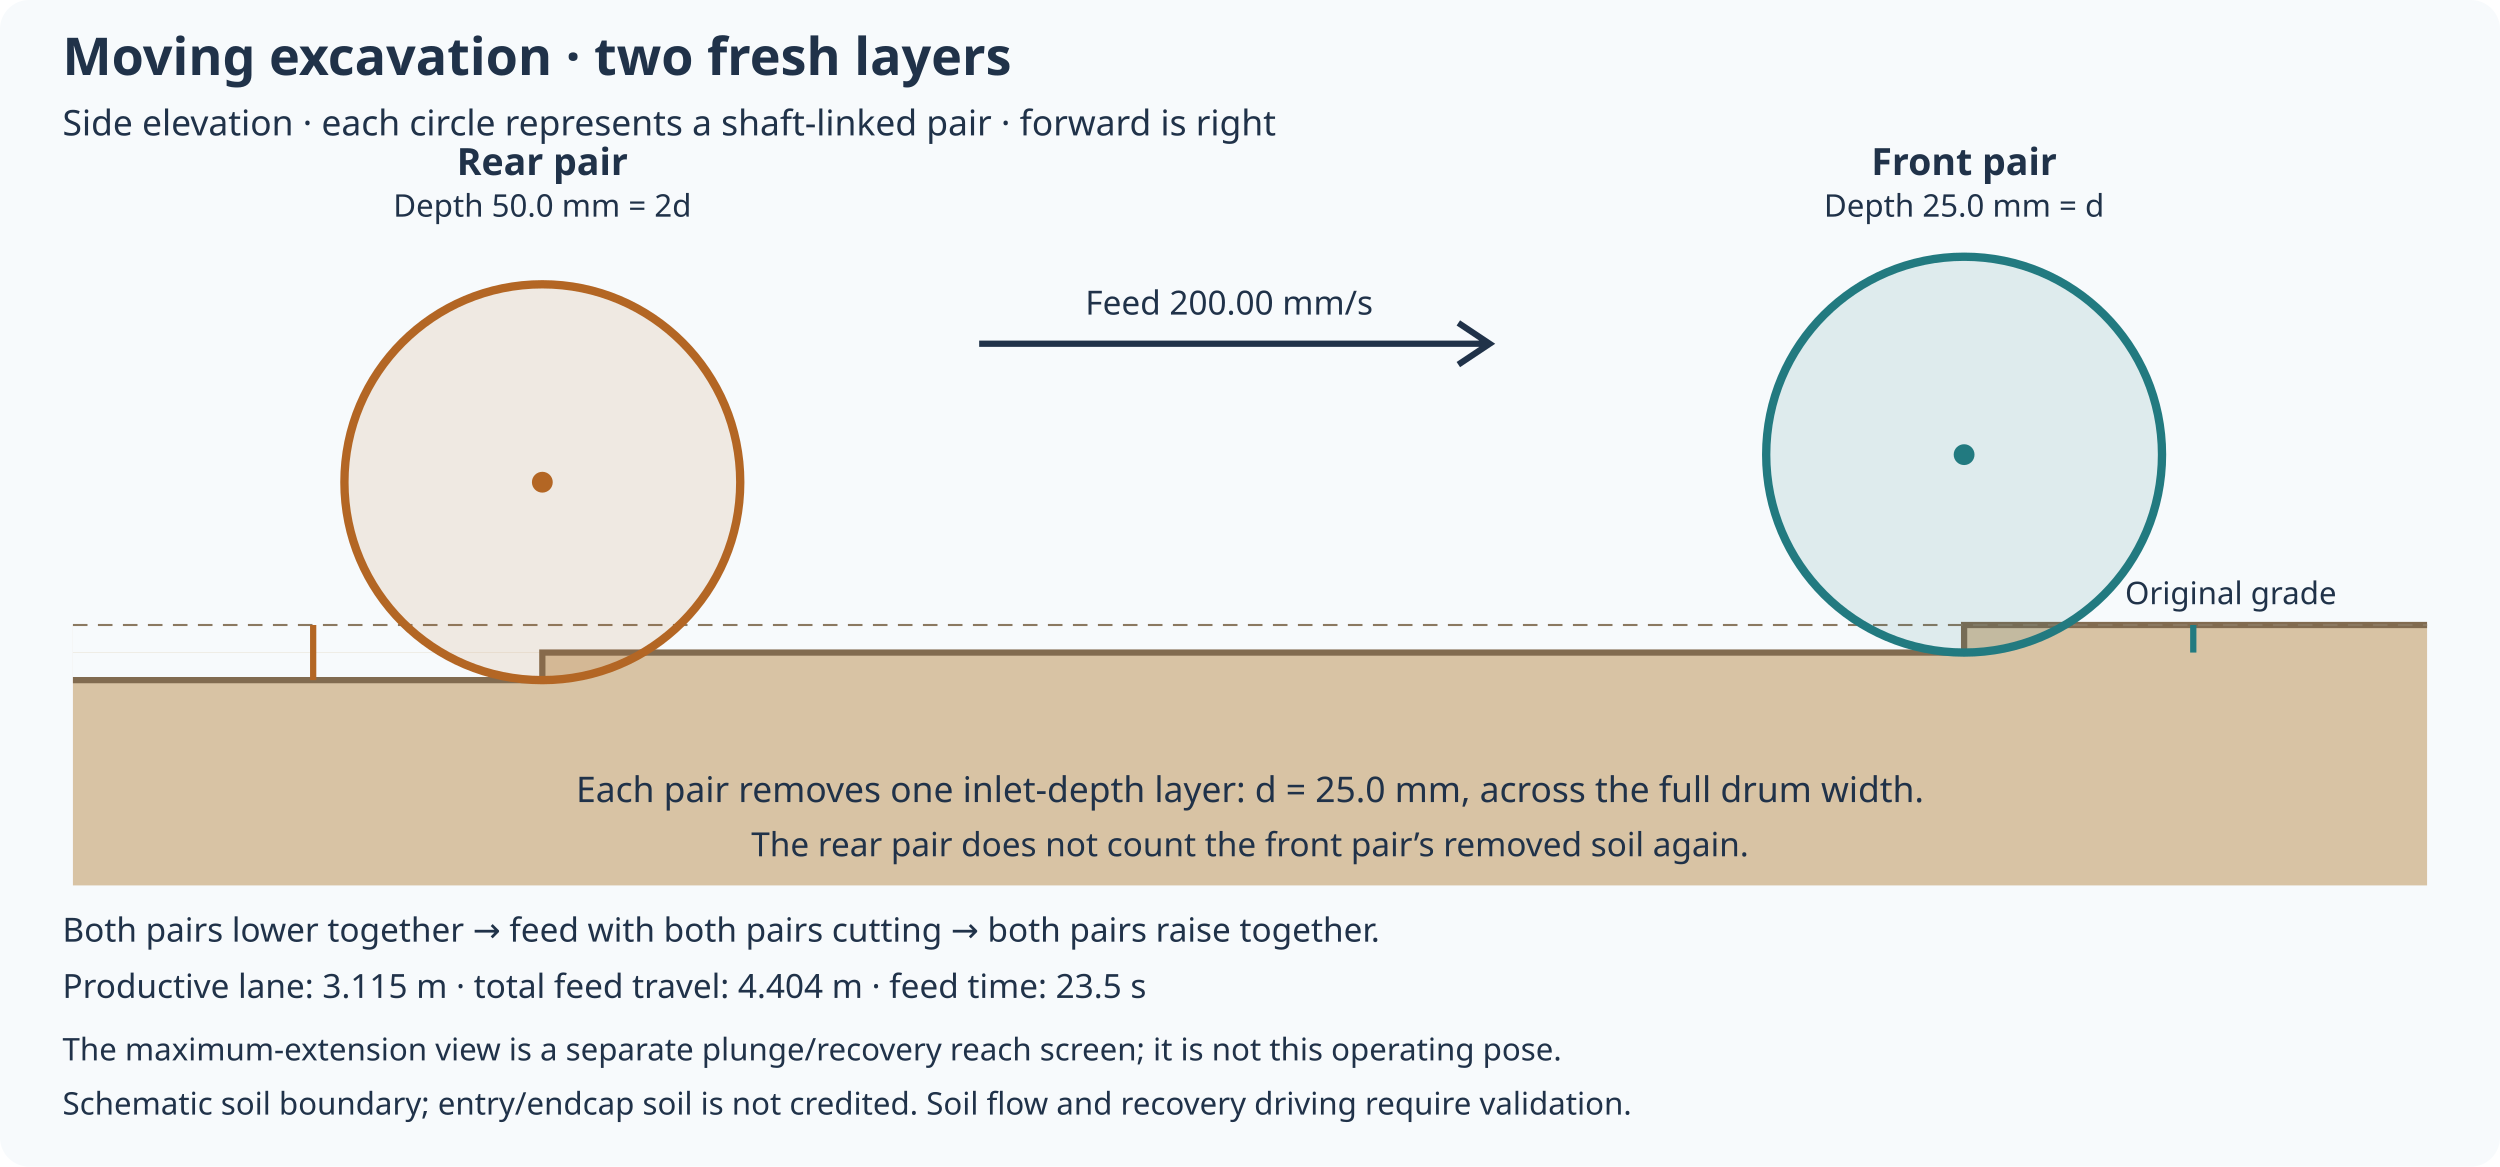
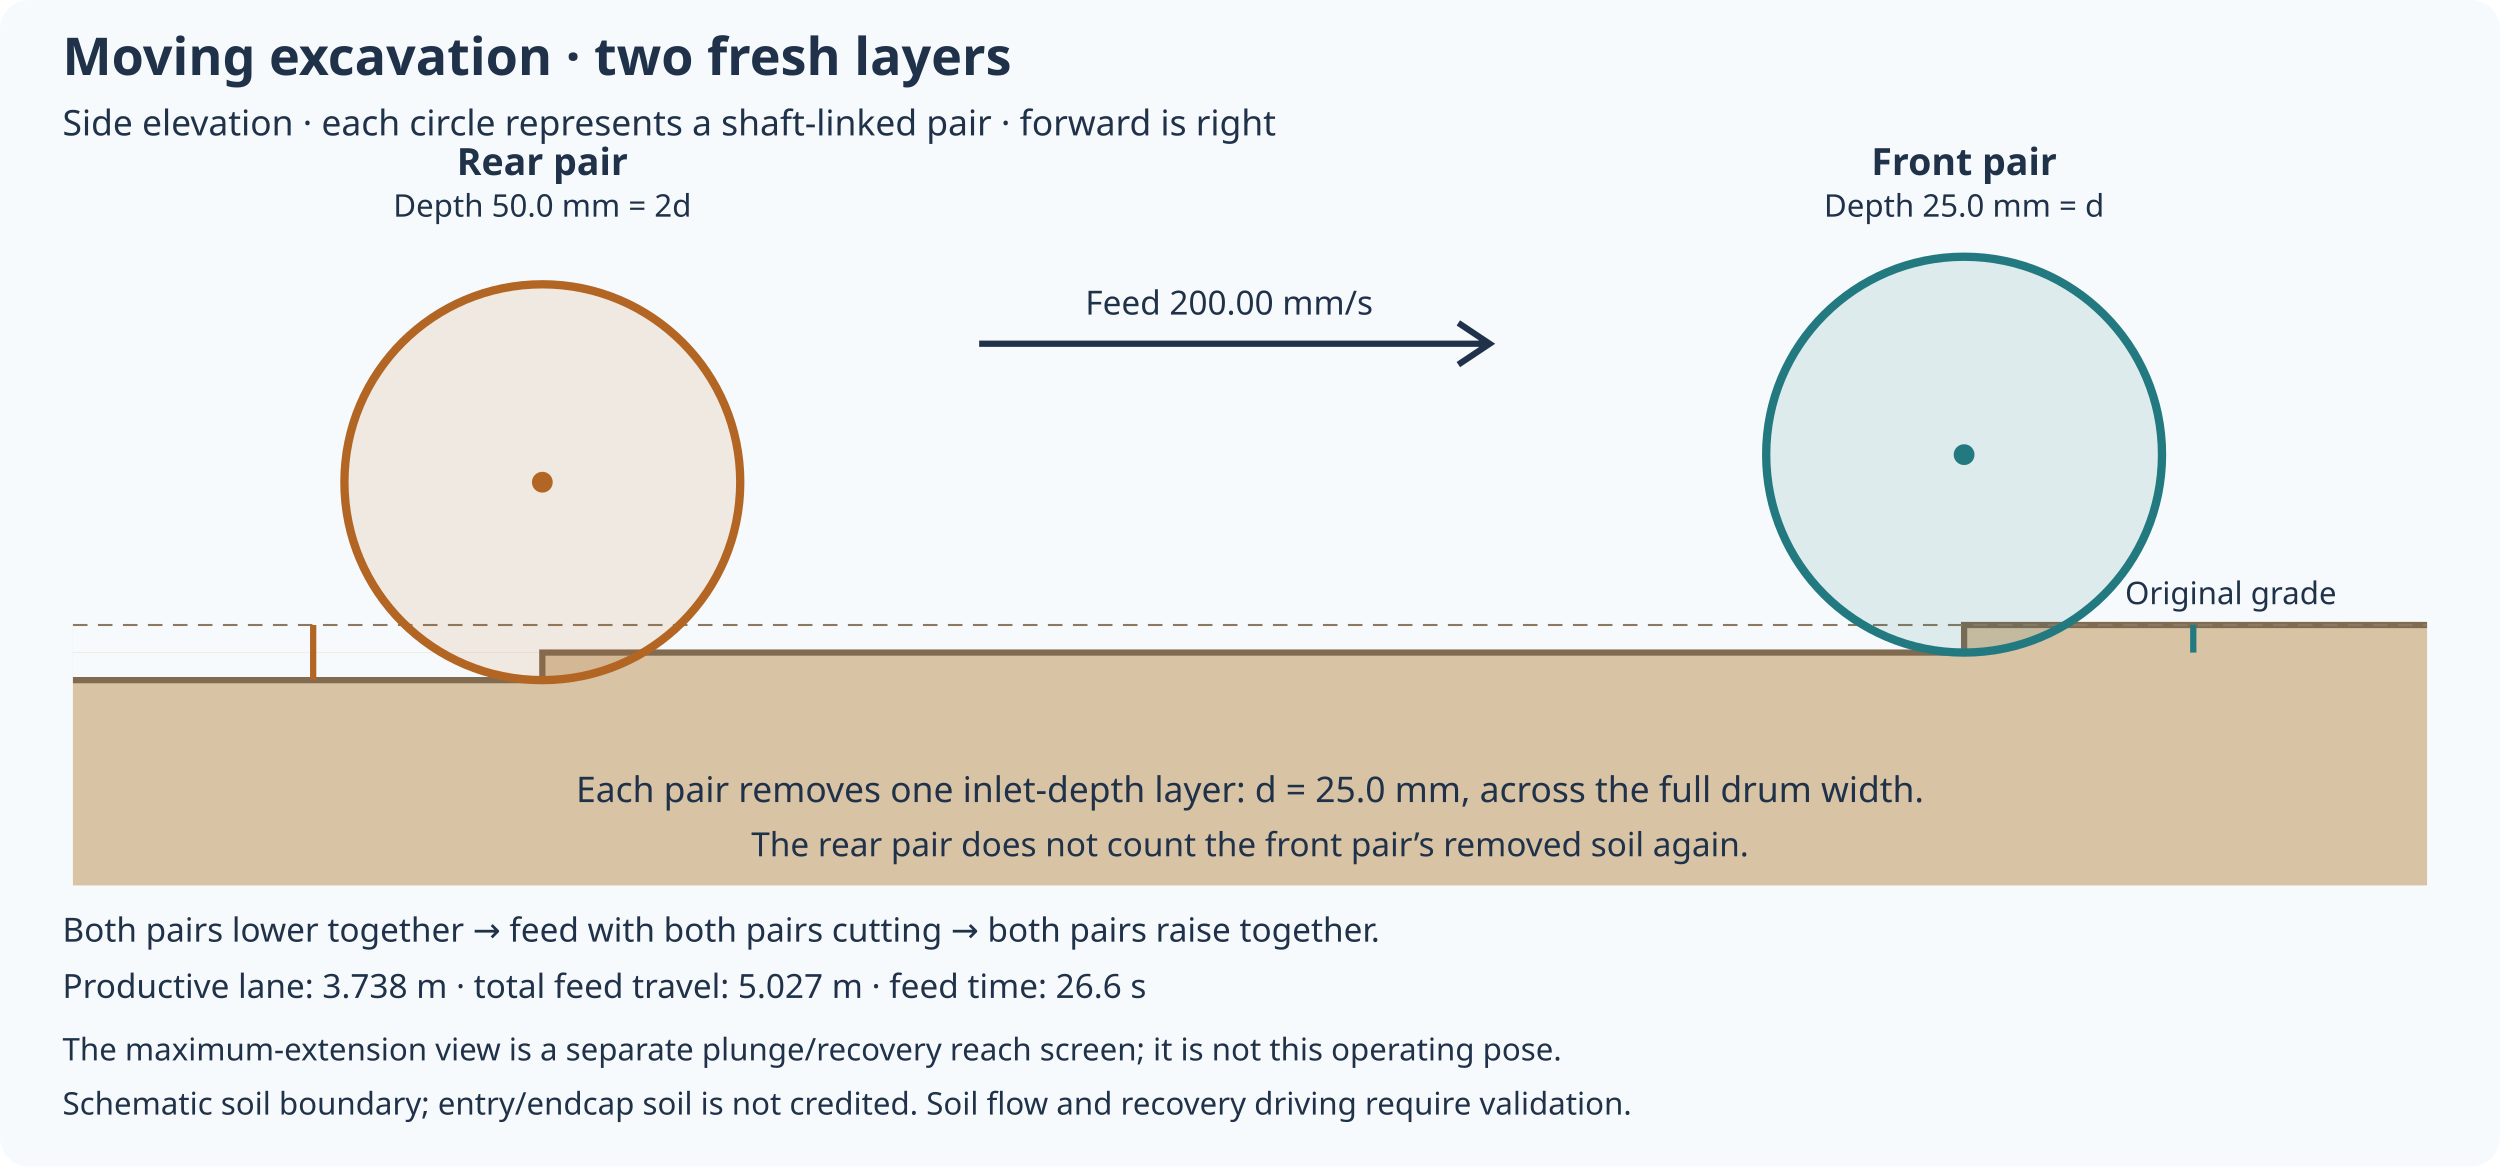
<svg xmlns="http://www.w3.org/2000/svg" viewBox="0 0 1200 560" role="img" aria-label="Moving excavation: front and rear fresh soil layers">
  <rect width="1200" height="560" rx="14" fill="#f7fafc" />
  <g font-family="sans-serif" fill="#203249">
    <text x="30" y="36" font-size="25" font-weight="700">Moving excavation · two fresh layers</text>
    <text x="30" y="65" font-size="17">Side elevation · each circle represents a shaft-linked pair · forward is right</text>
    <rect x="35" y="300" width="1130" height="125" fill="#d8c3a4" />
    <rect x="35" y="300" width="907.77" height="13.23" fill="#f7fafc" />
    <rect x="35" y="313.23" width="225.32" height="13.23" fill="#f7fafc" />
    <path d="M35 326.46 H260.32 V313.23 H942.77 V300 H1165" fill="none" stroke="#816b50" stroke-width="3" />
    <line x1="35" y1="300" x2="1165" y2="300" stroke="#8b7961" stroke-dasharray="7 5" />
    <text x="1020" y="290" font-size="15">Original grade</text>
    <line x1="1052.77" y1="300" x2="1052.77" y2="313.23" stroke="#227a80" stroke-width="3" />
    <line x1="150.32" y1="300" x2="150.32" y2="326.46" stroke="#b36624" stroke-width="3" />
    <circle cx="942.77" cy="218.23" r="95.00" fill="#227a80" fill-opacity=".12" stroke="#227a80" stroke-width="4" />
    <circle cx="942.77" cy="218.23" r="5" fill="#227a80" />
    <text x="942.77" y="84" text-anchor="middle" font-size="18" font-weight="700">Front pair</text>
    <text x="942.77" y="104" text-anchor="middle" font-size="15">Depth 25.0 mm = d</text>
    <circle cx="260.32" cy="231.46" r="95.00" fill="#b36624" fill-opacity=".12" stroke="#b36624" stroke-width="4" />
    <circle cx="260.32" cy="231.46" r="5" fill="#b36624" />
    <text x="260.32" y="84" text-anchor="middle" font-size="18" font-weight="700">Rear pair</text>
    <text x="260.32" y="104" text-anchor="middle" font-size="15">Depth 50.0 mm = 2d</text>
    <path d="M470 165 H715 M700 155 L715 165 L700 175" fill="none" stroke="#203249" stroke-width="3" />
    <text x="590" y="151" text-anchor="middle" font-size="16">Feed 200.00 mm/s</text>
    <text x="600" y="385" text-anchor="middle" font-size="17">Each pair removes one inlet-depth layer: d = 25.0 mm, across the full drum width.</text>
    <text x="600" y="411" text-anchor="middle" font-size="16">The rear pair does not count the front pair’s removed soil again.</text>
    <text x="30" y="452" font-size="16">Both pairs lower together → feed with both pairs cutting → both pairs raise together.</text>
-     <text x="30" y="479" font-size="16">Productive lane: 3.115 m · total feed travel: 4.404 m · feed time: 23.5 s</text>
+     <text x="30" y="479" font-size="16">Productive lane: 3.738 m · total feed travel: 5.027 m · feed time: 26.6 s</text>
    <text x="30" y="509" font-size="15">The maximum-extension view is a separate plunge/recovery reach screen; it is not this operating pose.</text>
    <text x="30" y="535" font-size="15">Schematic soil boundary; entry/endcap soil is not credited. Soil flow and recovery driving require validation.</text>
  </g>
</svg>
